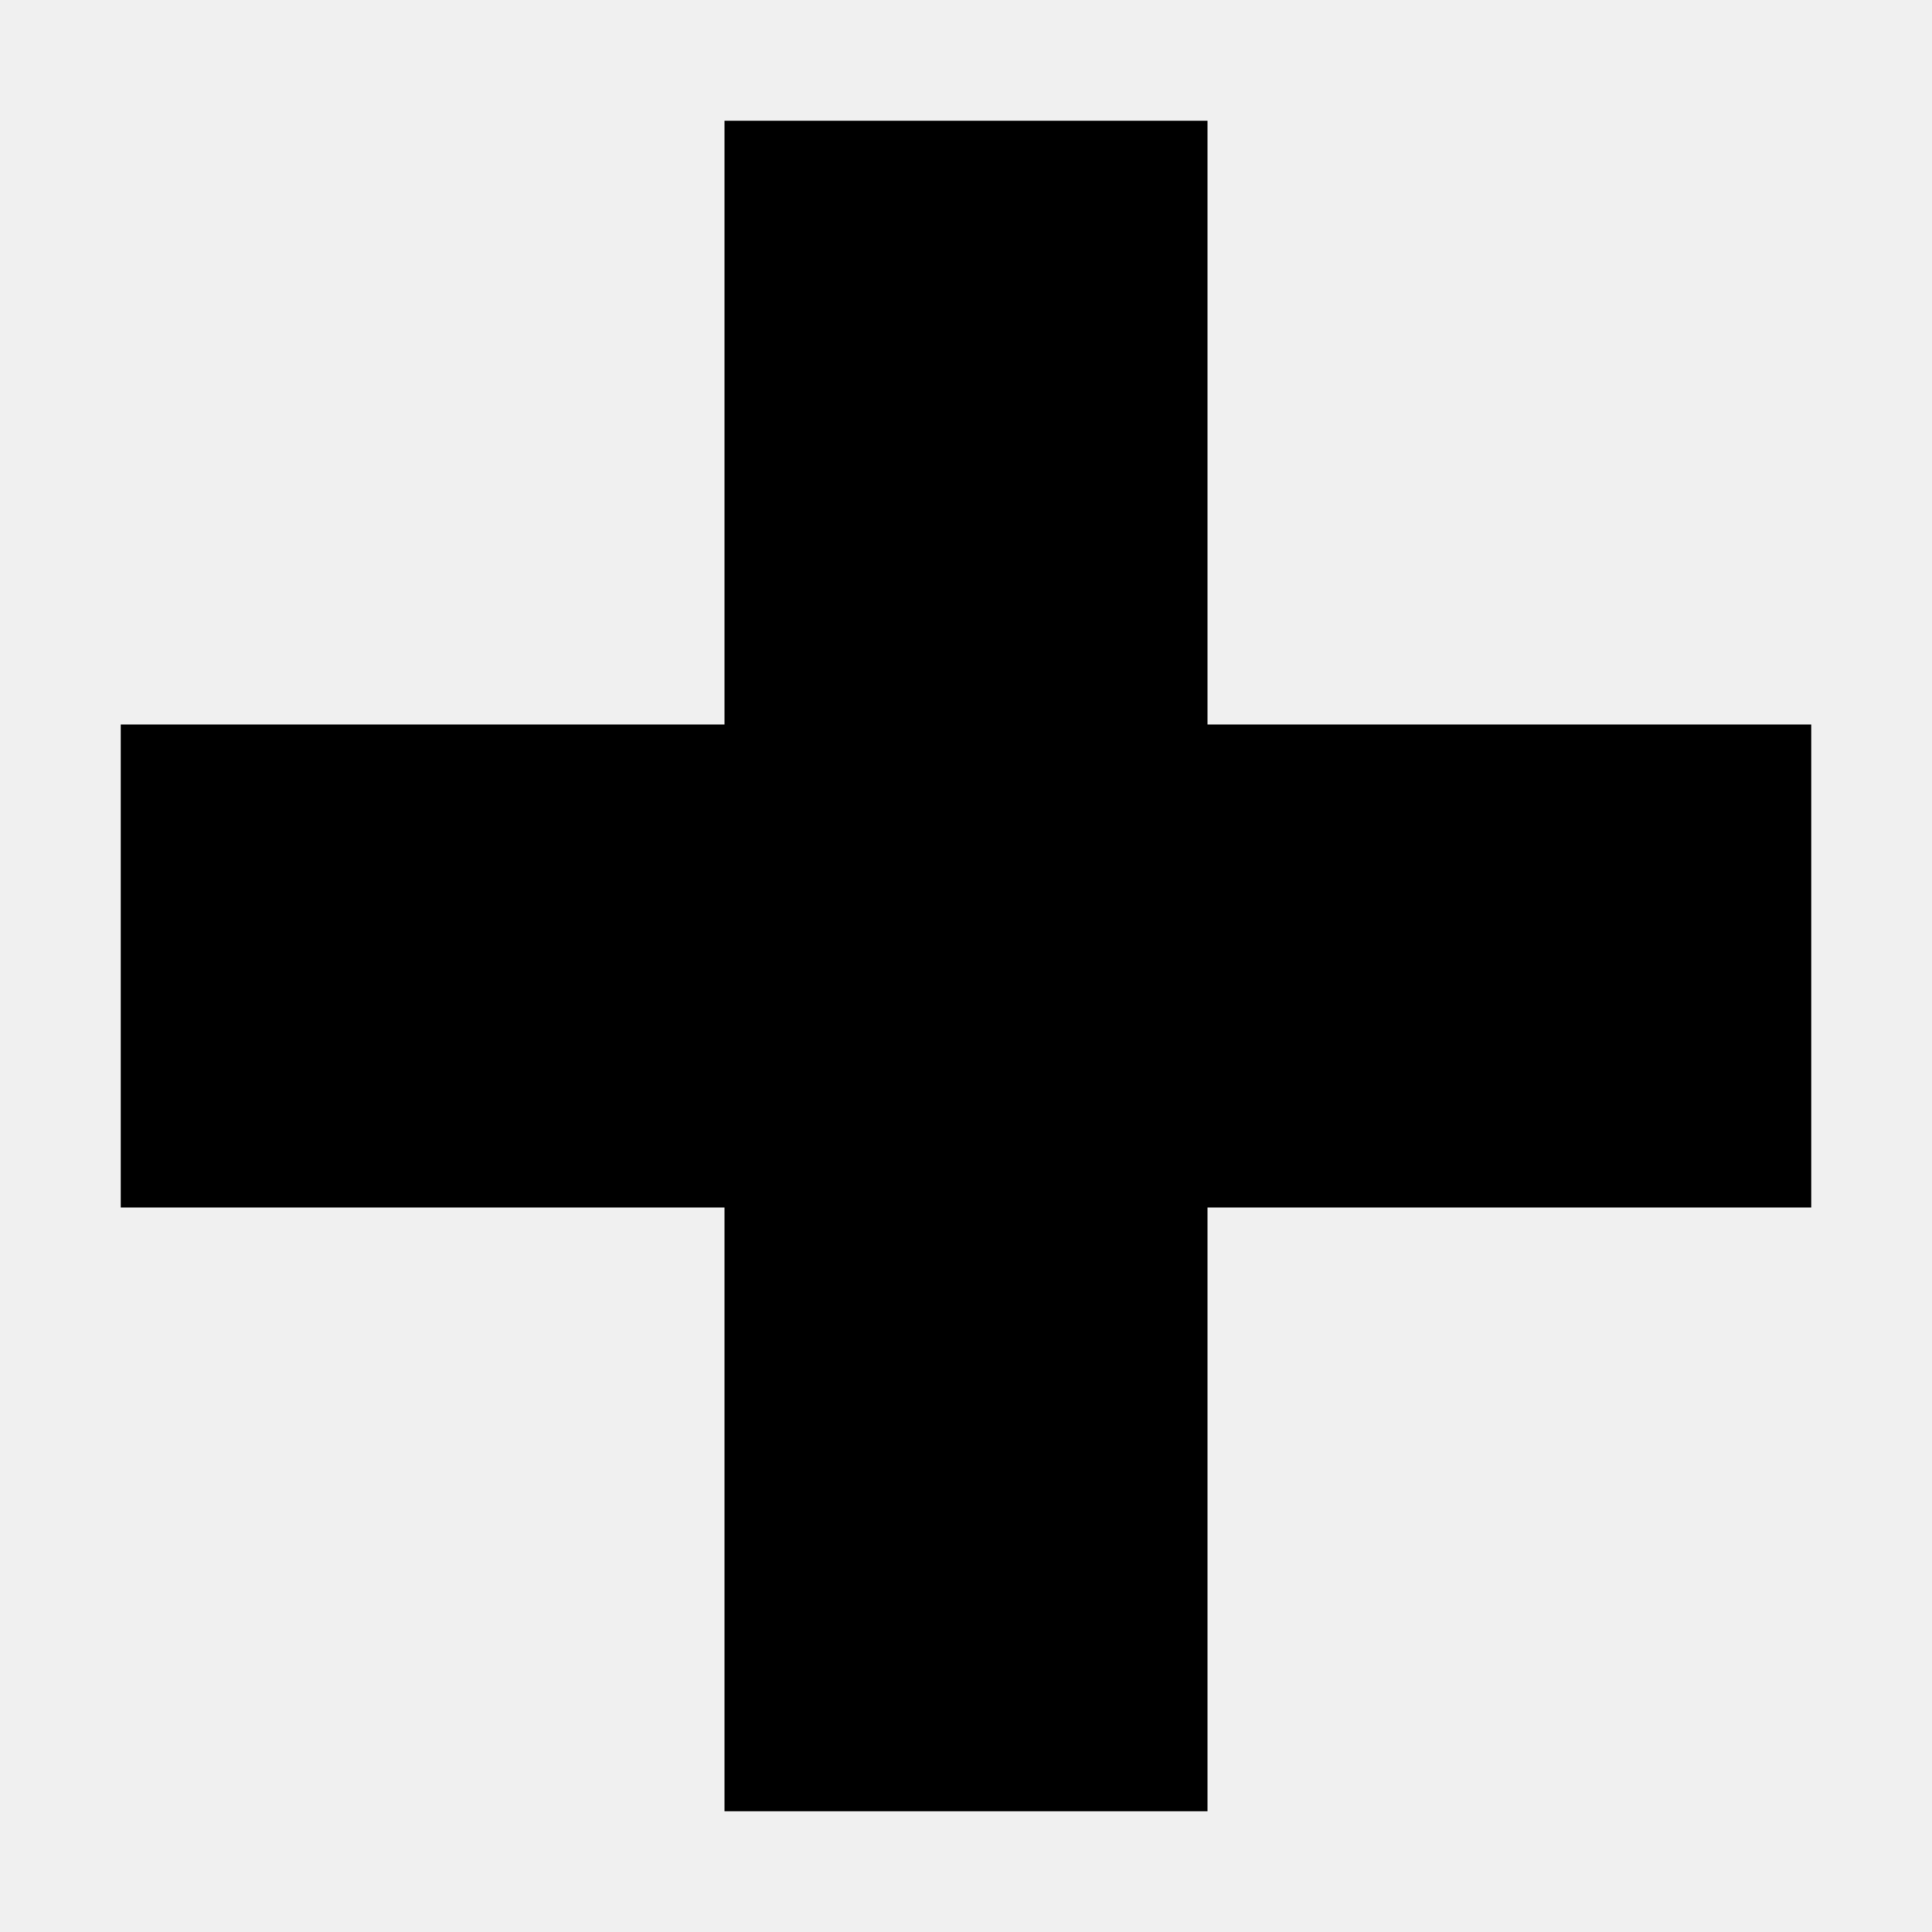
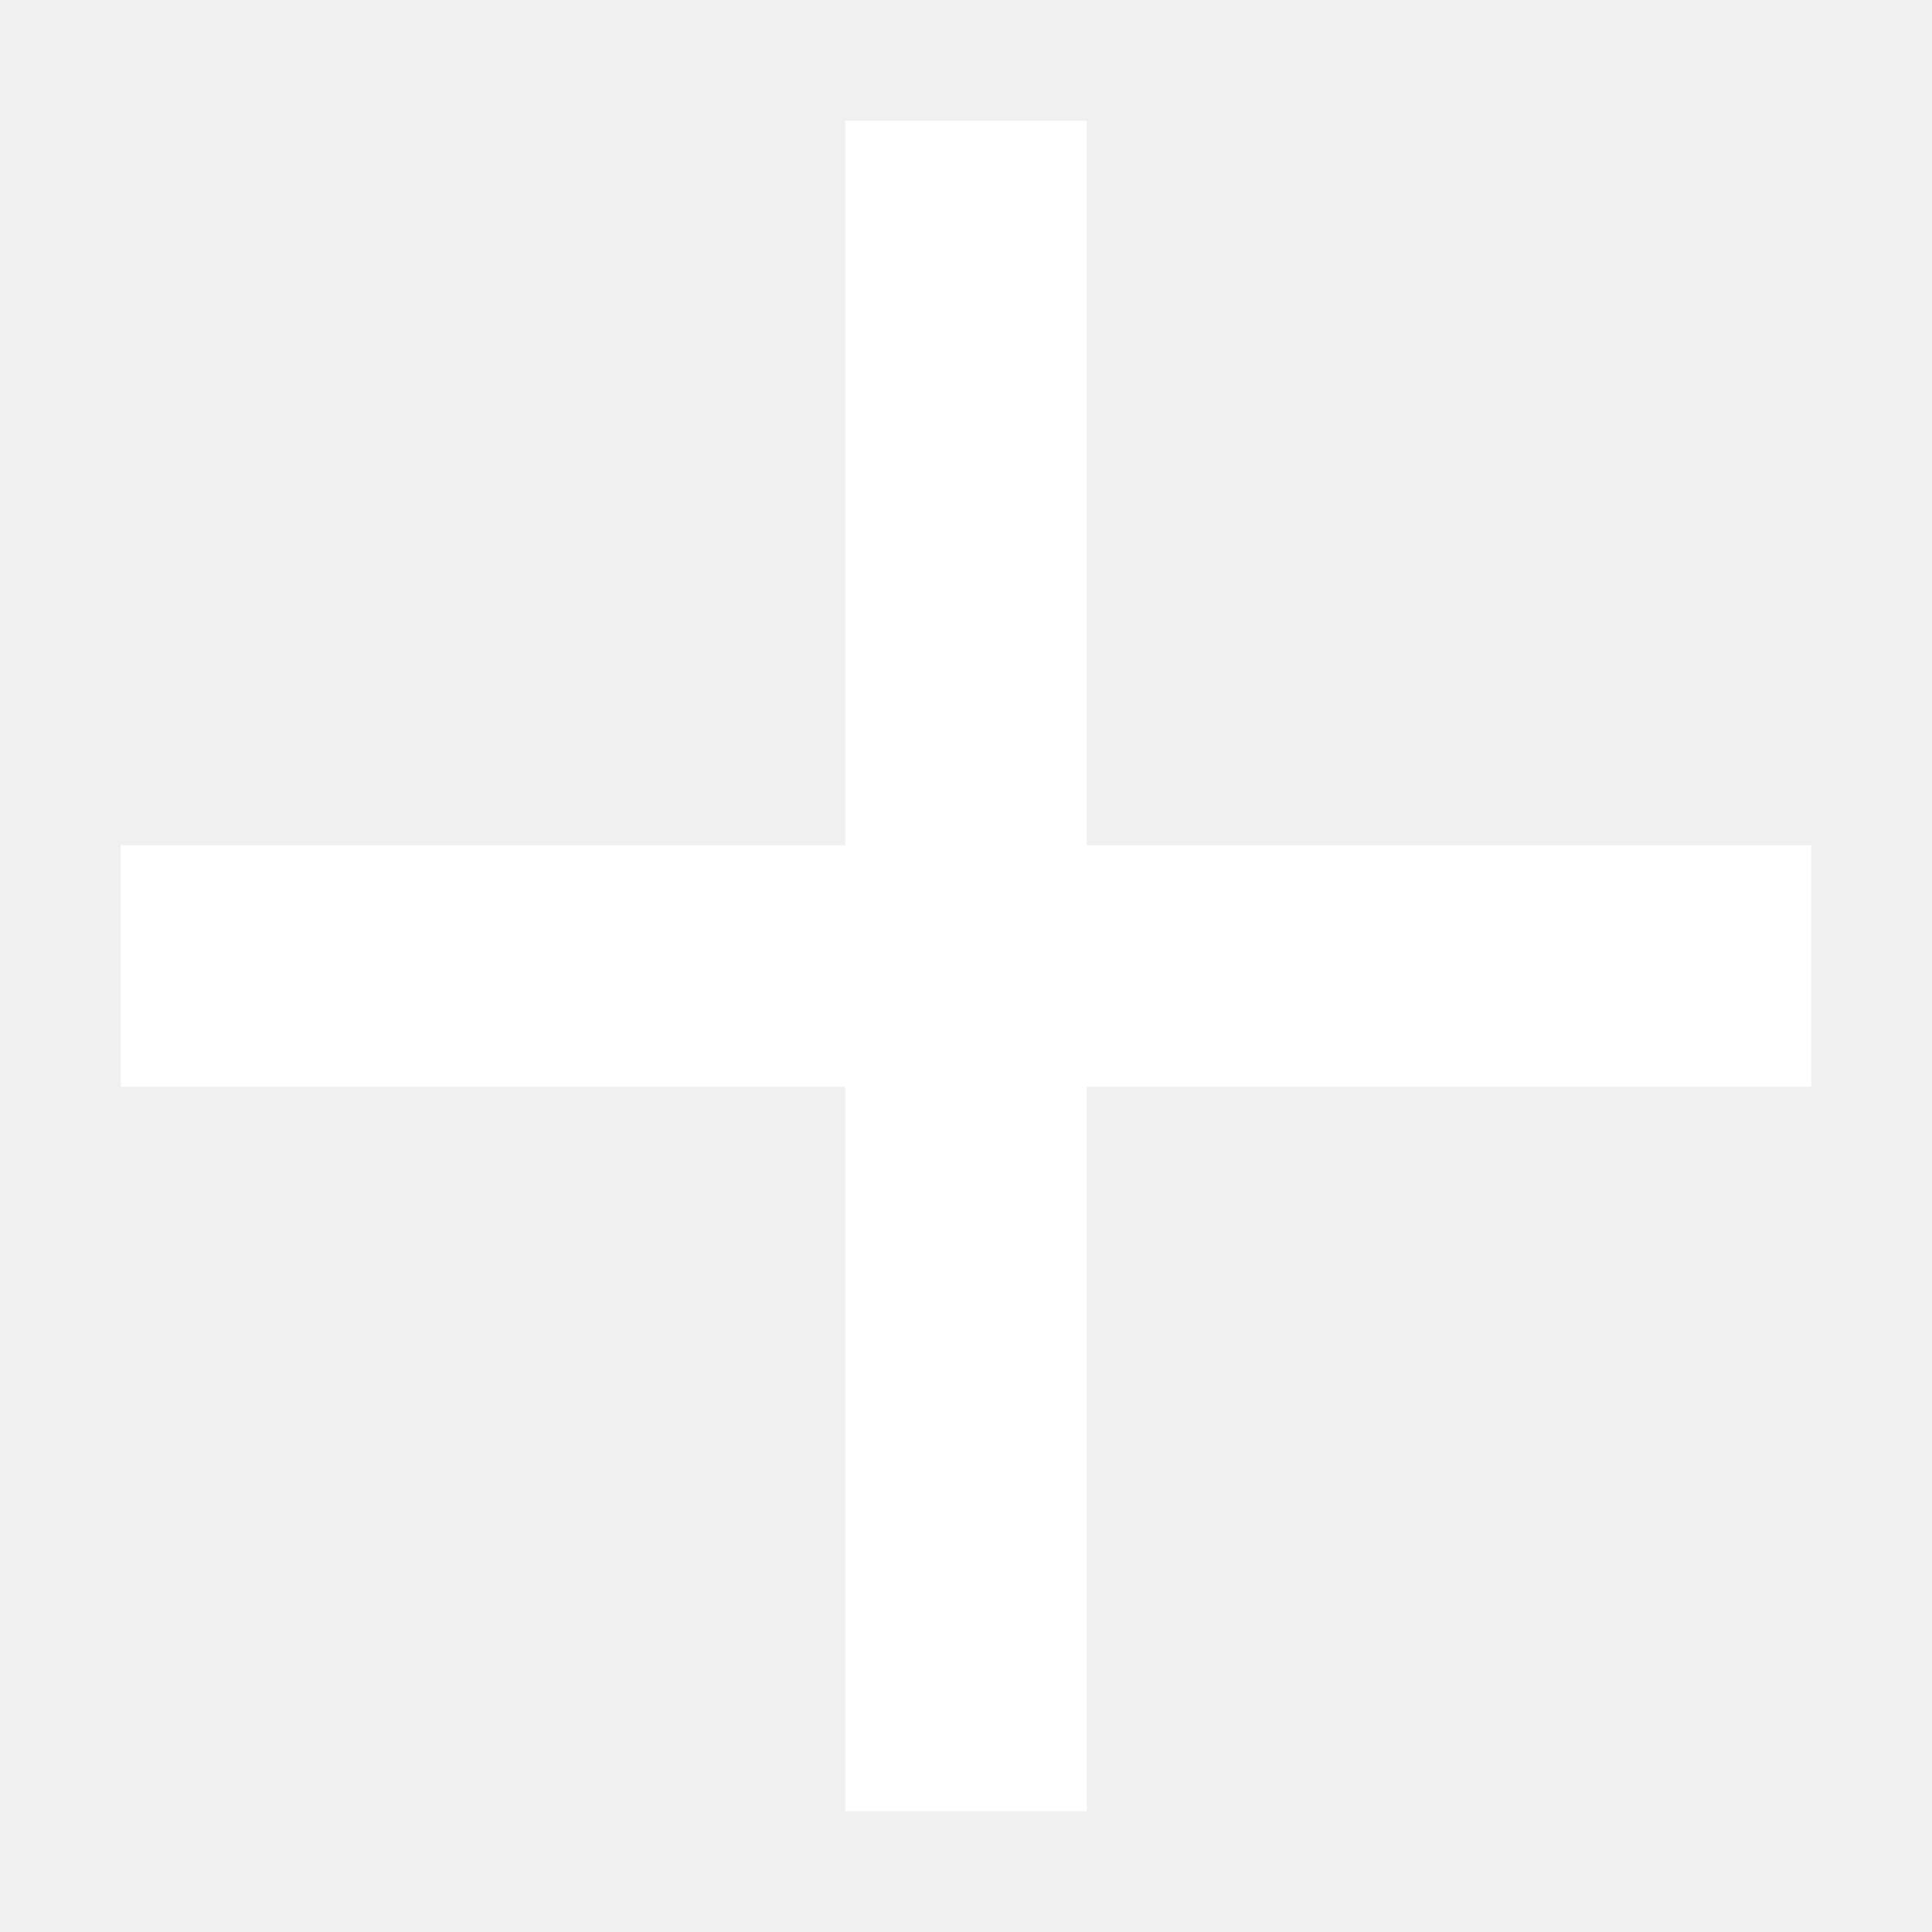
<svg xmlns="http://www.w3.org/2000/svg" width="800px" height="800px" viewBox="0 0 16 16" fill="none">
-   <path d="M10 1H6V6L1 6V10H6V15H10V10H15V6L10 6V1Z" fill="#000000" />
+   <path d="M9 1H7V7H1V9H7V15H9V9H15V7H9V1Z" fill="#fff" />
</svg>
